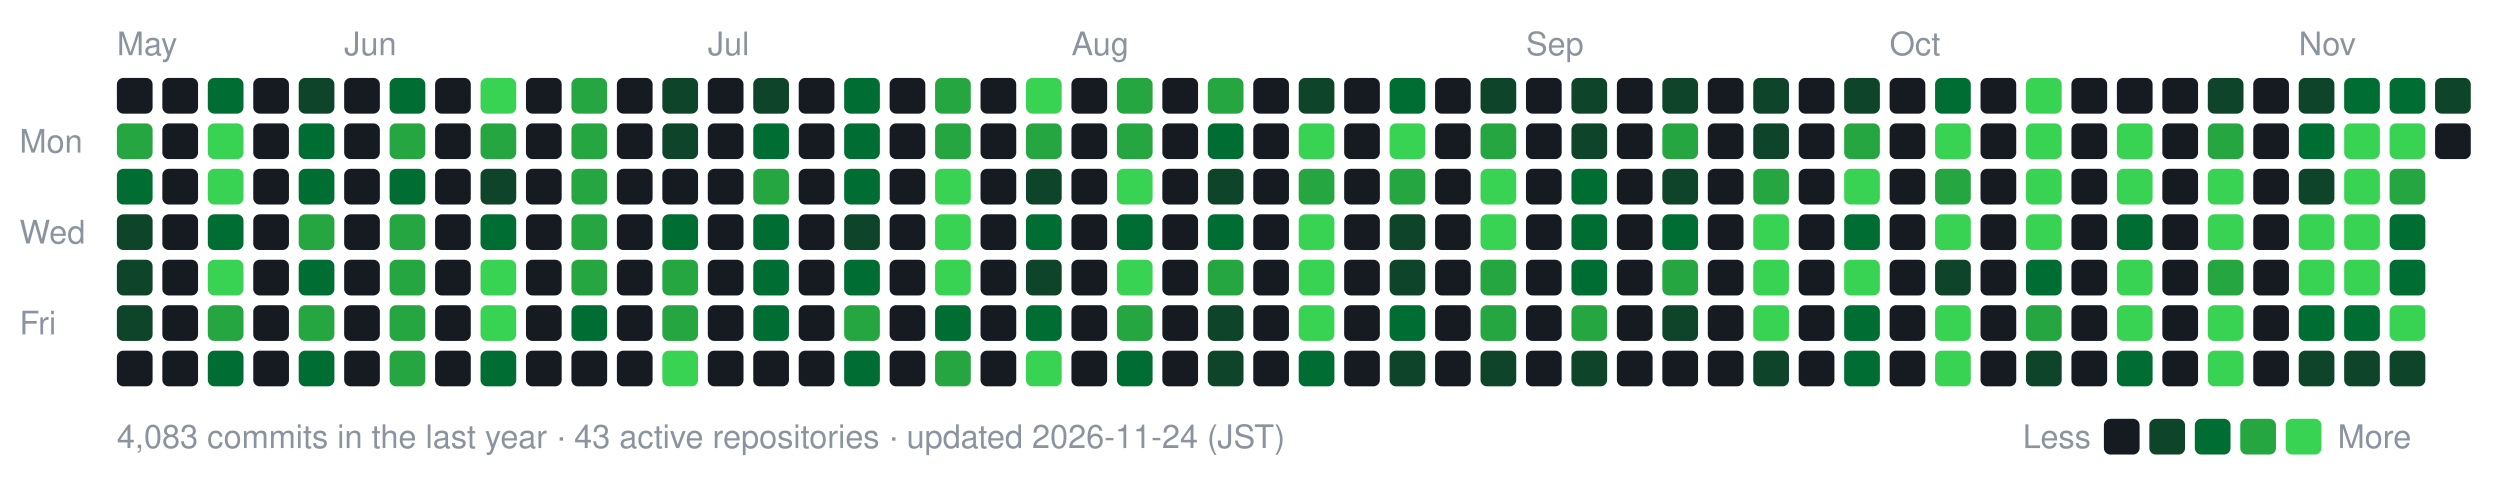
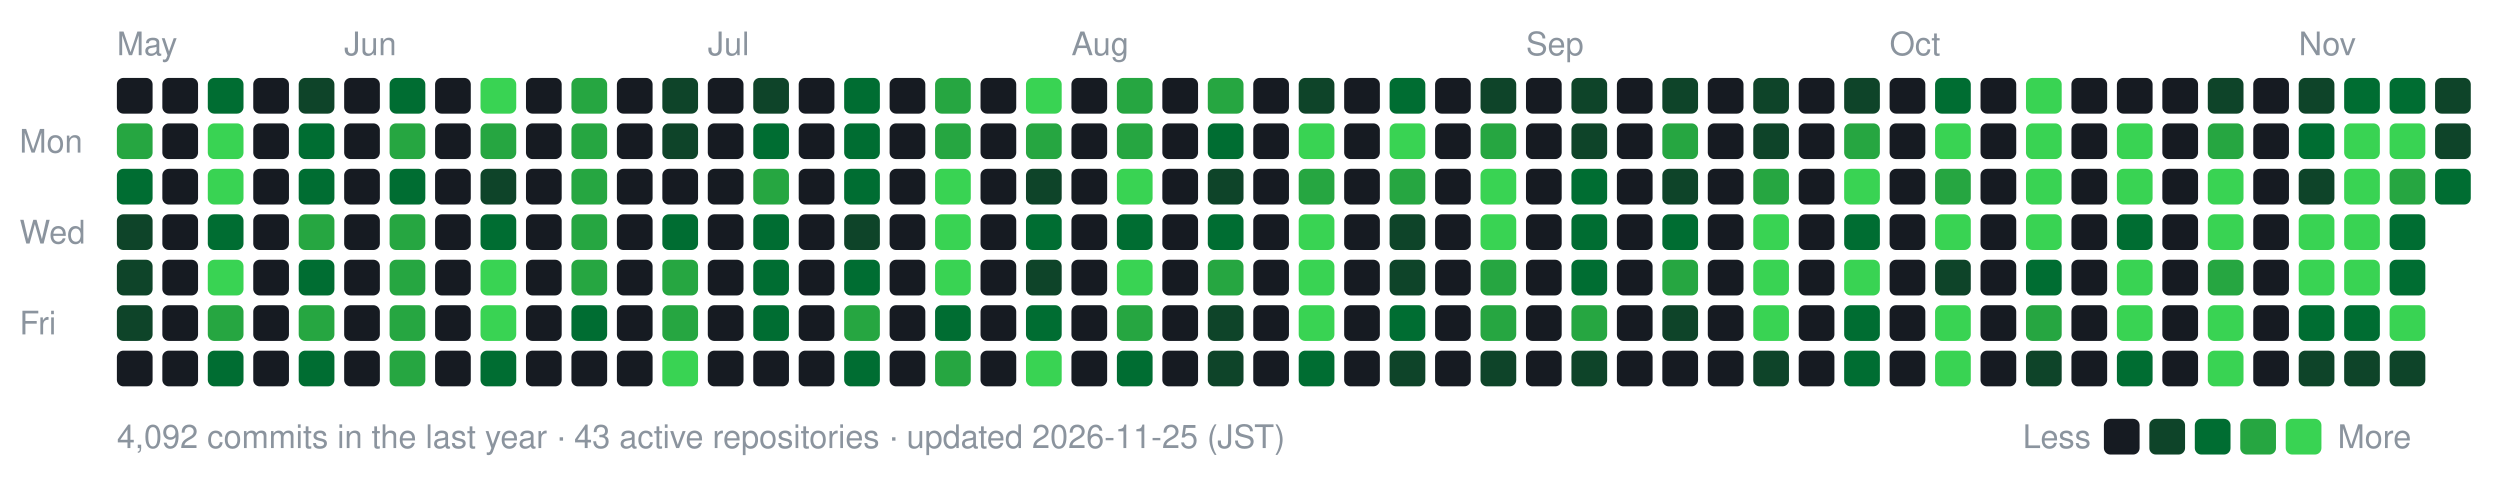
- <svg xmlns="http://www.w3.org/2000/svg" width="770" height="154" viewBox="0 0 770 154" role="img" aria-label="nexa-eng commit activity, last 52 weeks: 4083 commits">
+ <svg xmlns="http://www.w3.org/2000/svg" width="770" height="154" viewBox="0 0 770 154" role="img" aria-label="nexa-eng commit activity, last 52 weeks: 4092 commits">
  <text x="36" y="17" fill="#8b949e" font-family="-apple-system,BlinkMacSystemFont,'Segoe UI',Helvetica,Arial,sans-serif" font-size="10">May</text>
  <text x="106" y="17" fill="#8b949e" font-family="-apple-system,BlinkMacSystemFont,'Segoe UI',Helvetica,Arial,sans-serif" font-size="10">Jun</text>
  <text x="218" y="17" fill="#8b949e" font-family="-apple-system,BlinkMacSystemFont,'Segoe UI',Helvetica,Arial,sans-serif" font-size="10">Jul</text>
  <text x="330" y="17" fill="#8b949e" font-family="-apple-system,BlinkMacSystemFont,'Segoe UI',Helvetica,Arial,sans-serif" font-size="10">Aug</text>
  <text x="470" y="17" fill="#8b949e" font-family="-apple-system,BlinkMacSystemFont,'Segoe UI',Helvetica,Arial,sans-serif" font-size="10">Sep</text>
  <text x="582" y="17" fill="#8b949e" font-family="-apple-system,BlinkMacSystemFont,'Segoe UI',Helvetica,Arial,sans-serif" font-size="10">Oct</text>
  <text x="708" y="17" fill="#8b949e" font-family="-apple-system,BlinkMacSystemFont,'Segoe UI',Helvetica,Arial,sans-serif" font-size="10">Nov</text>
  <text x="6" y="47" fill="#8b949e" font-family="-apple-system,BlinkMacSystemFont,'Segoe UI',Helvetica,Arial,sans-serif" font-size="10">Mon</text>
  <text x="6" y="75" fill="#8b949e" font-family="-apple-system,BlinkMacSystemFont,'Segoe UI',Helvetica,Arial,sans-serif" font-size="10">Wed</text>
  <text x="6" y="103" fill="#8b949e" font-family="-apple-system,BlinkMacSystemFont,'Segoe UI',Helvetica,Arial,sans-serif" font-size="10">Fri</text>
  <rect x="36" y="24" width="11" height="11" rx="2" fill="#161b22" data-date="2026-05-17" data-count="0" />
  <rect x="36" y="38" width="11" height="11" rx="2" fill="#26a641" data-date="2026-05-18" data-count="15" />
  <rect x="36" y="52" width="11" height="11" rx="2" fill="#006d32" data-date="2026-05-19" data-count="11" />
  <rect x="36" y="66" width="11" height="11" rx="2" fill="#0e4429" data-date="2026-05-20" data-count="2" />
  <rect x="36" y="80" width="11" height="11" rx="2" fill="#0e4429" data-date="2026-05-21" data-count="6" />
  <rect x="36" y="94" width="11" height="11" rx="2" fill="#0e4429" data-date="2026-05-22" data-count="5" />
  <rect x="36" y="108" width="11" height="11" rx="2" fill="#161b22" data-date="2026-05-23" data-count="0" />
  <rect x="50" y="24" width="11" height="11" rx="2" fill="#161b22" data-date="2026-05-23" data-count="0" />
  <rect x="50" y="38" width="11" height="11" rx="2" fill="#161b22" data-date="2026-05-24" data-count="0" />
  <rect x="50" y="52" width="11" height="11" rx="2" fill="#161b22" data-date="2026-05-25" data-count="0" />
  <rect x="50" y="66" width="11" height="11" rx="2" fill="#161b22" data-date="2026-05-26" data-count="0" />
  <rect x="50" y="80" width="11" height="11" rx="2" fill="#161b22" data-date="2026-05-27" data-count="0" />
  <rect x="50" y="94" width="11" height="11" rx="2" fill="#161b22" data-date="2026-05-28" data-count="0" />
  <rect x="50" y="108" width="11" height="11" rx="2" fill="#161b22" data-date="2026-05-29" data-count="0" />
  <rect x="64" y="24" width="11" height="11" rx="2" fill="#006d32" data-date="2026-05-24" data-count="14" />
  <rect x="64" y="38" width="11" height="11" rx="2" fill="#39d353" data-date="2026-05-25" data-count="73" />
  <rect x="64" y="52" width="11" height="11" rx="2" fill="#39d353" data-date="2026-05-26" data-count="43" />
  <rect x="64" y="66" width="11" height="11" rx="2" fill="#006d32" data-date="2026-05-27" data-count="10" />
  <rect x="64" y="80" width="11" height="11" rx="2" fill="#39d353" data-date="2026-05-28" data-count="32" />
  <rect x="64" y="94" width="11" height="11" rx="2" fill="#26a641" data-date="2026-05-29" data-count="23" />
  <rect x="64" y="108" width="11" height="11" rx="2" fill="#006d32" data-date="2026-05-30" data-count="11" />
  <rect x="78" y="24" width="11" height="11" rx="2" fill="#161b22" data-date="2026-05-30" data-count="0" />
  <rect x="78" y="38" width="11" height="11" rx="2" fill="#161b22" data-date="2026-05-31" data-count="0" />
  <rect x="78" y="52" width="11" height="11" rx="2" fill="#161b22" data-date="2026-06-01" data-count="0" />
  <rect x="78" y="66" width="11" height="11" rx="2" fill="#161b22" data-date="2026-06-02" data-count="0" />
  <rect x="78" y="80" width="11" height="11" rx="2" fill="#161b22" data-date="2026-06-03" data-count="0" />
  <rect x="78" y="94" width="11" height="11" rx="2" fill="#161b22" data-date="2026-06-04" data-count="0" />
  <rect x="78" y="108" width="11" height="11" rx="2" fill="#161b22" data-date="2026-06-05" data-count="0" />
  <rect x="92" y="24" width="11" height="11" rx="2" fill="#0e4429" data-date="2026-05-31" data-count="2" />
  <rect x="92" y="38" width="11" height="11" rx="2" fill="#006d32" data-date="2026-06-01" data-count="9" />
  <rect x="92" y="52" width="11" height="11" rx="2" fill="#006d32" data-date="2026-06-02" data-count="12" />
  <rect x="92" y="66" width="11" height="11" rx="2" fill="#26a641" data-date="2026-06-03" data-count="19" />
  <rect x="92" y="80" width="11" height="11" rx="2" fill="#006d32" data-date="2026-06-04" data-count="14" />
  <rect x="92" y="94" width="11" height="11" rx="2" fill="#26a641" data-date="2026-06-05" data-count="17" />
  <rect x="92" y="108" width="11" height="11" rx="2" fill="#006d32" data-date="2026-06-06" data-count="14" />
  <rect x="106" y="24" width="11" height="11" rx="2" fill="#161b22" data-date="2026-06-06" data-count="0" />
  <rect x="106" y="38" width="11" height="11" rx="2" fill="#161b22" data-date="2026-06-07" data-count="0" />
  <rect x="106" y="52" width="11" height="11" rx="2" fill="#161b22" data-date="2026-06-08" data-count="0" />
  <rect x="106" y="66" width="11" height="11" rx="2" fill="#161b22" data-date="2026-06-09" data-count="0" />
  <rect x="106" y="80" width="11" height="11" rx="2" fill="#161b22" data-date="2026-06-10" data-count="0" />
  <rect x="106" y="94" width="11" height="11" rx="2" fill="#161b22" data-date="2026-06-11" data-count="0" />
  <rect x="106" y="108" width="11" height="11" rx="2" fill="#161b22" data-date="2026-06-12" data-count="0" />
  <rect x="120" y="24" width="11" height="11" rx="2" fill="#006d32" data-date="2026-06-07" data-count="14" />
  <rect x="120" y="38" width="11" height="11" rx="2" fill="#26a641" data-date="2026-06-08" data-count="21" />
  <rect x="120" y="52" width="11" height="11" rx="2" fill="#006d32" data-date="2026-06-09" data-count="14" />
  <rect x="120" y="66" width="11" height="11" rx="2" fill="#26a641" data-date="2026-06-10" data-count="26" />
  <rect x="120" y="80" width="11" height="11" rx="2" fill="#26a641" data-date="2026-06-11" data-count="17" />
  <rect x="120" y="94" width="11" height="11" rx="2" fill="#26a641" data-date="2026-06-12" data-count="15" />
  <rect x="120" y="108" width="11" height="11" rx="2" fill="#26a641" data-date="2026-06-13" data-count="19" />
  <rect x="134" y="24" width="11" height="11" rx="2" fill="#161b22" data-date="2026-06-13" data-count="0" />
  <rect x="134" y="38" width="11" height="11" rx="2" fill="#161b22" data-date="2026-06-14" data-count="0" />
  <rect x="134" y="52" width="11" height="11" rx="2" fill="#161b22" data-date="2026-06-15" data-count="0" />
  <rect x="134" y="66" width="11" height="11" rx="2" fill="#161b22" data-date="2026-06-16" data-count="0" />
  <rect x="134" y="80" width="11" height="11" rx="2" fill="#161b22" data-date="2026-06-17" data-count="0" />
  <rect x="134" y="94" width="11" height="11" rx="2" fill="#161b22" data-date="2026-06-18" data-count="0" />
  <rect x="134" y="108" width="11" height="11" rx="2" fill="#161b22" data-date="2026-06-19" data-count="0" />
  <rect x="148" y="24" width="11" height="11" rx="2" fill="#39d353" data-date="2026-06-14" data-count="42" />
  <rect x="148" y="38" width="11" height="11" rx="2" fill="#26a641" data-date="2026-06-15" data-count="21" />
  <rect x="148" y="52" width="11" height="11" rx="2" fill="#0e4429" data-date="2026-06-16" data-count="5" />
  <rect x="148" y="66" width="11" height="11" rx="2" fill="#006d32" data-date="2026-06-17" data-count="13" />
  <rect x="148" y="80" width="11" height="11" rx="2" fill="#39d353" data-date="2026-06-18" data-count="39" />
  <rect x="148" y="94" width="11" height="11" rx="2" fill="#39d353" data-date="2026-06-19" data-count="33" />
  <rect x="148" y="108" width="11" height="11" rx="2" fill="#006d32" data-date="2026-06-20" data-count="7" />
  <rect x="162" y="24" width="11" height="11" rx="2" fill="#161b22" data-date="2026-06-20" data-count="0" />
  <rect x="162" y="38" width="11" height="11" rx="2" fill="#161b22" data-date="2026-06-21" data-count="0" />
  <rect x="162" y="52" width="11" height="11" rx="2" fill="#161b22" data-date="2026-06-22" data-count="0" />
  <rect x="162" y="66" width="11" height="11" rx="2" fill="#161b22" data-date="2026-06-23" data-count="0" />
  <rect x="162" y="80" width="11" height="11" rx="2" fill="#161b22" data-date="2026-06-24" data-count="0" />
  <rect x="162" y="94" width="11" height="11" rx="2" fill="#161b22" data-date="2026-06-25" data-count="0" />
  <rect x="162" y="108" width="11" height="11" rx="2" fill="#161b22" data-date="2026-06-26" data-count="0" />
  <rect x="176" y="24" width="11" height="11" rx="2" fill="#26a641" data-date="2026-06-21" data-count="26" />
  <rect x="176" y="38" width="11" height="11" rx="2" fill="#26a641" data-date="2026-06-22" data-count="18" />
  <rect x="176" y="52" width="11" height="11" rx="2" fill="#26a641" data-date="2026-06-23" data-count="27" />
  <rect x="176" y="66" width="11" height="11" rx="2" fill="#26a641" data-date="2026-06-24" data-count="25" />
  <rect x="176" y="80" width="11" height="11" rx="2" fill="#26a641" data-date="2026-06-25" data-count="17" />
  <rect x="176" y="94" width="11" height="11" rx="2" fill="#006d32" data-date="2026-06-26" data-count="8" />
  <rect x="176" y="108" width="11" height="11" rx="2" fill="#161b22" data-date="2026-06-27" data-count="0" />
  <rect x="190" y="24" width="11" height="11" rx="2" fill="#161b22" data-date="2026-06-27" data-count="0" />
  <rect x="190" y="38" width="11" height="11" rx="2" fill="#161b22" data-date="2026-06-28" data-count="0" />
  <rect x="190" y="52" width="11" height="11" rx="2" fill="#161b22" data-date="2026-06-29" data-count="0" />
  <rect x="190" y="66" width="11" height="11" rx="2" fill="#161b22" data-date="2026-06-30" data-count="0" />
  <rect x="190" y="80" width="11" height="11" rx="2" fill="#161b22" data-date="2026-07-01" data-count="0" />
  <rect x="190" y="94" width="11" height="11" rx="2" fill="#161b22" data-date="2026-07-02" data-count="0" />
  <rect x="190" y="108" width="11" height="11" rx="2" fill="#161b22" data-date="2026-07-03" data-count="0" />
  <rect x="204" y="24" width="11" height="11" rx="2" fill="#0e4429" data-date="2026-06-28" data-count="3" />
  <rect x="204" y="38" width="11" height="11" rx="2" fill="#0e4429" data-date="2026-06-29" data-count="4" />
  <rect x="204" y="52" width="11" height="11" rx="2" fill="#161b22" data-date="2026-06-30" data-count="0" />
  <rect x="204" y="66" width="11" height="11" rx="2" fill="#006d32" data-date="2026-07-01" data-count="12" />
  <rect x="204" y="80" width="11" height="11" rx="2" fill="#26a641" data-date="2026-07-02" data-count="16" />
  <rect x="204" y="94" width="11" height="11" rx="2" fill="#26a641" data-date="2026-07-03" data-count="19" />
  <rect x="204" y="108" width="11" height="11" rx="2" fill="#39d353" data-date="2026-07-04" data-count="30" />
  <rect x="218" y="24" width="11" height="11" rx="2" fill="#161b22" data-date="2026-07-04" data-count="0" />
  <rect x="218" y="38" width="11" height="11" rx="2" fill="#161b22" data-date="2026-07-05" data-count="0" />
  <rect x="218" y="52" width="11" height="11" rx="2" fill="#161b22" data-date="2026-07-06" data-count="0" />
  <rect x="218" y="66" width="11" height="11" rx="2" fill="#161b22" data-date="2026-07-07" data-count="0" />
  <rect x="218" y="80" width="11" height="11" rx="2" fill="#161b22" data-date="2026-07-08" data-count="0" />
  <rect x="218" y="94" width="11" height="11" rx="2" fill="#161b22" data-date="2026-07-09" data-count="0" />
  <rect x="218" y="108" width="11" height="11" rx="2" fill="#161b22" data-date="2026-07-10" data-count="0" />
  <rect x="232" y="24" width="11" height="11" rx="2" fill="#0e4429" data-date="2026-07-05" data-count="2" />
  <rect x="232" y="38" width="11" height="11" rx="2" fill="#006d32" data-date="2026-07-06" data-count="13" />
  <rect x="232" y="52" width="11" height="11" rx="2" fill="#26a641" data-date="2026-07-07" data-count="25" />
  <rect x="232" y="66" width="11" height="11" rx="2" fill="#006d32" data-date="2026-07-08" data-count="14" />
  <rect x="232" y="80" width="11" height="11" rx="2" fill="#006d32" data-date="2026-07-09" data-count="9" />
  <rect x="232" y="94" width="11" height="11" rx="2" fill="#006d32" data-date="2026-07-10" data-count="11" />
  <rect x="232" y="108" width="11" height="11" rx="2" fill="#161b22" data-date="2026-07-11" data-count="0" />
  <rect x="246" y="24" width="11" height="11" rx="2" fill="#161b22" data-date="2026-07-11" data-count="0" />
  <rect x="246" y="38" width="11" height="11" rx="2" fill="#161b22" data-date="2026-07-12" data-count="0" />
  <rect x="246" y="52" width="11" height="11" rx="2" fill="#161b22" data-date="2026-07-13" data-count="0" />
  <rect x="246" y="66" width="11" height="11" rx="2" fill="#161b22" data-date="2026-07-14" data-count="0" />
  <rect x="246" y="80" width="11" height="11" rx="2" fill="#161b22" data-date="2026-07-15" data-count="0" />
  <rect x="246" y="94" width="11" height="11" rx="2" fill="#161b22" data-date="2026-07-16" data-count="0" />
  <rect x="246" y="108" width="11" height="11" rx="2" fill="#161b22" data-date="2026-07-17" data-count="0" />
  <rect x="260" y="24" width="11" height="11" rx="2" fill="#006d32" data-date="2026-07-12" data-count="10" />
  <rect x="260" y="38" width="11" height="11" rx="2" fill="#006d32" data-date="2026-07-13" data-count="10" />
  <rect x="260" y="52" width="11" height="11" rx="2" fill="#006d32" data-date="2026-07-14" data-count="14" />
  <rect x="260" y="66" width="11" height="11" rx="2" fill="#0e4429" data-date="2026-07-15" data-count="3" />
  <rect x="260" y="80" width="11" height="11" rx="2" fill="#006d32" data-date="2026-07-16" data-count="12" />
  <rect x="260" y="94" width="11" height="11" rx="2" fill="#26a641" data-date="2026-07-17" data-count="21" />
  <rect x="260" y="108" width="11" height="11" rx="2" fill="#006d32" data-date="2026-07-18" data-count="11" />
  <rect x="274" y="24" width="11" height="11" rx="2" fill="#161b22" data-date="2026-07-18" data-count="0" />
  <rect x="274" y="38" width="11" height="11" rx="2" fill="#161b22" data-date="2026-07-19" data-count="0" />
  <rect x="274" y="52" width="11" height="11" rx="2" fill="#161b22" data-date="2026-07-20" data-count="0" />
  <rect x="274" y="66" width="11" height="11" rx="2" fill="#161b22" data-date="2026-07-21" data-count="0" />
  <rect x="274" y="80" width="11" height="11" rx="2" fill="#161b22" data-date="2026-07-22" data-count="0" />
  <rect x="274" y="94" width="11" height="11" rx="2" fill="#161b22" data-date="2026-07-23" data-count="0" />
  <rect x="274" y="108" width="11" height="11" rx="2" fill="#161b22" data-date="2026-07-24" data-count="0" />
  <rect x="288" y="24" width="11" height="11" rx="2" fill="#26a641" data-date="2026-07-19" data-count="25" />
  <rect x="288" y="38" width="11" height="11" rx="2" fill="#26a641" data-date="2026-07-20" data-count="20" />
  <rect x="288" y="52" width="11" height="11" rx="2" fill="#39d353" data-date="2026-07-21" data-count="28" />
  <rect x="288" y="66" width="11" height="11" rx="2" fill="#39d353" data-date="2026-07-22" data-count="33" />
  <rect x="288" y="80" width="11" height="11" rx="2" fill="#39d353" data-date="2026-07-23" data-count="50" />
  <rect x="288" y="94" width="11" height="11" rx="2" fill="#006d32" data-date="2026-07-24" data-count="14" />
  <rect x="288" y="108" width="11" height="11" rx="2" fill="#26a641" data-date="2026-07-25" data-count="21" />
  <rect x="302" y="24" width="11" height="11" rx="2" fill="#161b22" data-date="2026-07-25" data-count="0" />
  <rect x="302" y="38" width="11" height="11" rx="2" fill="#161b22" data-date="2026-07-26" data-count="0" />
  <rect x="302" y="52" width="11" height="11" rx="2" fill="#161b22" data-date="2026-07-27" data-count="0" />
  <rect x="302" y="66" width="11" height="11" rx="2" fill="#161b22" data-date="2026-07-28" data-count="0" />
  <rect x="302" y="80" width="11" height="11" rx="2" fill="#161b22" data-date="2026-07-29" data-count="0" />
  <rect x="302" y="94" width="11" height="11" rx="2" fill="#161b22" data-date="2026-07-30" data-count="0" />
  <rect x="302" y="108" width="11" height="11" rx="2" fill="#161b22" data-date="2026-07-31" data-count="0" />
  <rect x="316" y="24" width="11" height="11" rx="2" fill="#39d353" data-date="2026-07-26" data-count="31" />
  <rect x="316" y="38" width="11" height="11" rx="2" fill="#26a641" data-date="2026-07-27" data-count="20" />
  <rect x="316" y="52" width="11" height="11" rx="2" fill="#0e4429" data-date="2026-07-28" data-count="4" />
  <rect x="316" y="66" width="11" height="11" rx="2" fill="#006d32" data-date="2026-07-29" data-count="11" />
  <rect x="316" y="80" width="11" height="11" rx="2" fill="#0e4429" data-date="2026-07-30" data-count="2" />
  <rect x="316" y="94" width="11" height="11" rx="2" fill="#006d32" data-date="2026-07-31" data-count="9" />
  <rect x="316" y="108" width="11" height="11" rx="2" fill="#39d353" data-date="2026-08-01" data-count="37" />
  <rect x="330" y="24" width="11" height="11" rx="2" fill="#161b22" data-date="2026-08-01" data-count="0" />
  <rect x="330" y="38" width="11" height="11" rx="2" fill="#161b22" data-date="2026-08-02" data-count="0" />
  <rect x="330" y="52" width="11" height="11" rx="2" fill="#161b22" data-date="2026-08-03" data-count="0" />
  <rect x="330" y="66" width="11" height="11" rx="2" fill="#161b22" data-date="2026-08-04" data-count="0" />
  <rect x="330" y="80" width="11" height="11" rx="2" fill="#161b22" data-date="2026-08-05" data-count="0" />
  <rect x="330" y="94" width="11" height="11" rx="2" fill="#161b22" data-date="2026-08-06" data-count="0" />
  <rect x="330" y="108" width="11" height="11" rx="2" fill="#161b22" data-date="2026-08-07" data-count="0" />
  <rect x="344" y="24" width="11" height="11" rx="2" fill="#26a641" data-date="2026-08-02" data-count="22" />
  <rect x="344" y="38" width="11" height="11" rx="2" fill="#26a641" data-date="2026-08-03" data-count="26" />
  <rect x="344" y="52" width="11" height="11" rx="2" fill="#39d353" data-date="2026-08-04" data-count="54" />
  <rect x="344" y="66" width="11" height="11" rx="2" fill="#006d32" data-date="2026-08-05" data-count="14" />
  <rect x="344" y="80" width="11" height="11" rx="2" fill="#39d353" data-date="2026-08-06" data-count="28" />
  <rect x="344" y="94" width="11" height="11" rx="2" fill="#26a641" data-date="2026-08-07" data-count="23" />
  <rect x="344" y="108" width="11" height="11" rx="2" fill="#006d32" data-date="2026-08-08" data-count="7" />
  <rect x="358" y="24" width="11" height="11" rx="2" fill="#161b22" data-date="2026-08-08" data-count="0" />
  <rect x="358" y="38" width="11" height="11" rx="2" fill="#161b22" data-date="2026-08-09" data-count="0" />
  <rect x="358" y="52" width="11" height="11" rx="2" fill="#161b22" data-date="2026-08-10" data-count="0" />
  <rect x="358" y="66" width="11" height="11" rx="2" fill="#161b22" data-date="2026-08-11" data-count="0" />
  <rect x="358" y="80" width="11" height="11" rx="2" fill="#161b22" data-date="2026-08-12" data-count="0" />
  <rect x="358" y="94" width="11" height="11" rx="2" fill="#161b22" data-date="2026-08-13" data-count="0" />
  <rect x="358" y="108" width="11" height="11" rx="2" fill="#161b22" data-date="2026-08-14" data-count="0" />
  <rect x="372" y="24" width="11" height="11" rx="2" fill="#26a641" data-date="2026-08-09" data-count="18" />
  <rect x="372" y="38" width="11" height="11" rx="2" fill="#006d32" data-date="2026-08-10" data-count="7" />
  <rect x="372" y="52" width="11" height="11" rx="2" fill="#0e4429" data-date="2026-08-11" data-count="2" />
  <rect x="372" y="66" width="11" height="11" rx="2" fill="#006d32" data-date="2026-08-12" data-count="12" />
  <rect x="372" y="80" width="11" height="11" rx="2" fill="#26a641" data-date="2026-08-13" data-count="25" />
  <rect x="372" y="94" width="11" height="11" rx="2" fill="#0e4429" data-date="2026-08-14" data-count="2" />
  <rect x="372" y="108" width="11" height="11" rx="2" fill="#0e4429" data-date="2026-08-15" data-count="1" />
  <rect x="386" y="24" width="11" height="11" rx="2" fill="#161b22" data-date="2026-08-15" data-count="0" />
  <rect x="386" y="38" width="11" height="11" rx="2" fill="#161b22" data-date="2026-08-16" data-count="0" />
  <rect x="386" y="52" width="11" height="11" rx="2" fill="#161b22" data-date="2026-08-17" data-count="0" />
  <rect x="386" y="66" width="11" height="11" rx="2" fill="#161b22" data-date="2026-08-18" data-count="0" />
  <rect x="386" y="80" width="11" height="11" rx="2" fill="#161b22" data-date="2026-08-19" data-count="0" />
  <rect x="386" y="94" width="11" height="11" rx="2" fill="#161b22" data-date="2026-08-20" data-count="0" />
  <rect x="386" y="108" width="11" height="11" rx="2" fill="#161b22" data-date="2026-08-21" data-count="0" />
  <rect x="400" y="24" width="11" height="11" rx="2" fill="#0e4429" data-date="2026-08-16" data-count="1" />
  <rect x="400" y="38" width="11" height="11" rx="2" fill="#39d353" data-date="2026-08-17" data-count="47" />
  <rect x="400" y="52" width="11" height="11" rx="2" fill="#26a641" data-date="2026-08-18" data-count="20" />
  <rect x="400" y="66" width="11" height="11" rx="2" fill="#39d353" data-date="2026-08-19" data-count="44" />
  <rect x="400" y="80" width="11" height="11" rx="2" fill="#39d353" data-date="2026-08-20" data-count="28" />
  <rect x="400" y="94" width="11" height="11" rx="2" fill="#39d353" data-date="2026-08-21" data-count="29" />
  <rect x="400" y="108" width="11" height="11" rx="2" fill="#006d32" data-date="2026-08-22" data-count="10" />
  <rect x="414" y="24" width="11" height="11" rx="2" fill="#161b22" data-date="2026-08-22" data-count="0" />
  <rect x="414" y="38" width="11" height="11" rx="2" fill="#161b22" data-date="2026-08-23" data-count="0" />
  <rect x="414" y="52" width="11" height="11" rx="2" fill="#161b22" data-date="2026-08-24" data-count="0" />
  <rect x="414" y="66" width="11" height="11" rx="2" fill="#161b22" data-date="2026-08-25" data-count="0" />
  <rect x="414" y="80" width="11" height="11" rx="2" fill="#161b22" data-date="2026-08-26" data-count="0" />
  <rect x="414" y="94" width="11" height="11" rx="2" fill="#161b22" data-date="2026-08-27" data-count="0" />
  <rect x="414" y="108" width="11" height="11" rx="2" fill="#161b22" data-date="2026-08-28" data-count="0" />
  <rect x="428" y="24" width="11" height="11" rx="2" fill="#006d32" data-date="2026-08-23" data-count="7" />
  <rect x="428" y="38" width="11" height="11" rx="2" fill="#39d353" data-date="2026-08-24" data-count="88" />
  <rect x="428" y="52" width="11" height="11" rx="2" fill="#26a641" data-date="2026-08-25" data-count="21" />
  <rect x="428" y="66" width="11" height="11" rx="2" fill="#0e4429" data-date="2026-08-26" data-count="5" />
  <rect x="428" y="80" width="11" height="11" rx="2" fill="#0e4429" data-date="2026-08-27" data-count="5" />
  <rect x="428" y="94" width="11" height="11" rx="2" fill="#006d32" data-date="2026-08-28" data-count="10" />
  <rect x="428" y="108" width="11" height="11" rx="2" fill="#0e4429" data-date="2026-08-29" data-count="1" />
  <rect x="442" y="24" width="11" height="11" rx="2" fill="#161b22" data-date="2026-08-29" data-count="0" />
  <rect x="442" y="38" width="11" height="11" rx="2" fill="#161b22" data-date="2026-08-30" data-count="0" />
  <rect x="442" y="52" width="11" height="11" rx="2" fill="#161b22" data-date="2026-08-31" data-count="0" />
  <rect x="442" y="66" width="11" height="11" rx="2" fill="#161b22" data-date="2026-09-01" data-count="0" />
  <rect x="442" y="80" width="11" height="11" rx="2" fill="#161b22" data-date="2026-09-02" data-count="0" />
  <rect x="442" y="94" width="11" height="11" rx="2" fill="#161b22" data-date="2026-09-03" data-count="0" />
  <rect x="442" y="108" width="11" height="11" rx="2" fill="#161b22" data-date="2026-09-04" data-count="0" />
  <rect x="456" y="24" width="11" height="11" rx="2" fill="#0e4429" data-date="2026-08-30" data-count="1" />
  <rect x="456" y="38" width="11" height="11" rx="2" fill="#26a641" data-date="2026-08-31" data-count="23" />
  <rect x="456" y="52" width="11" height="11" rx="2" fill="#39d353" data-date="2026-09-01" data-count="50" />
  <rect x="456" y="66" width="11" height="11" rx="2" fill="#39d353" data-date="2026-09-02" data-count="40" />
  <rect x="456" y="80" width="11" height="11" rx="2" fill="#26a641" data-date="2026-09-03" data-count="26" />
  <rect x="456" y="94" width="11" height="11" rx="2" fill="#26a641" data-date="2026-09-04" data-count="24" />
  <rect x="456" y="108" width="11" height="11" rx="2" fill="#0e4429" data-date="2026-09-05" data-count="3" />
  <rect x="470" y="24" width="11" height="11" rx="2" fill="#161b22" data-date="2026-09-05" data-count="0" />
  <rect x="470" y="38" width="11" height="11" rx="2" fill="#161b22" data-date="2026-09-06" data-count="0" />
  <rect x="470" y="52" width="11" height="11" rx="2" fill="#161b22" data-date="2026-09-07" data-count="0" />
  <rect x="470" y="66" width="11" height="11" rx="2" fill="#161b22" data-date="2026-09-08" data-count="0" />
  <rect x="470" y="80" width="11" height="11" rx="2" fill="#161b22" data-date="2026-09-09" data-count="0" />
  <rect x="470" y="94" width="11" height="11" rx="2" fill="#161b22" data-date="2026-09-10" data-count="0" />
  <rect x="470" y="108" width="11" height="11" rx="2" fill="#161b22" data-date="2026-09-11" data-count="0" />
  <rect x="484" y="24" width="11" height="11" rx="2" fill="#0e4429" data-date="2026-09-06" data-count="1" />
  <rect x="484" y="38" width="11" height="11" rx="2" fill="#0e4429" data-date="2026-09-07" data-count="5" />
  <rect x="484" y="52" width="11" height="11" rx="2" fill="#006d32" data-date="2026-09-08" data-count="10" />
  <rect x="484" y="66" width="11" height="11" rx="2" fill="#006d32" data-date="2026-09-09" data-count="12" />
  <rect x="484" y="80" width="11" height="11" rx="2" fill="#006d32" data-date="2026-09-10" data-count="11" />
  <rect x="484" y="94" width="11" height="11" rx="2" fill="#26a641" data-date="2026-09-11" data-count="19" />
  <rect x="484" y="108" width="11" height="11" rx="2" fill="#0e4429" data-date="2026-09-12" data-count="3" />
  <rect x="498" y="24" width="11" height="11" rx="2" fill="#161b22" data-date="2026-09-12" data-count="0" />
  <rect x="498" y="38" width="11" height="11" rx="2" fill="#161b22" data-date="2026-09-13" data-count="0" />
  <rect x="498" y="52" width="11" height="11" rx="2" fill="#161b22" data-date="2026-09-14" data-count="0" />
  <rect x="498" y="66" width="11" height="11" rx="2" fill="#161b22" data-date="2026-09-15" data-count="0" />
  <rect x="498" y="80" width="11" height="11" rx="2" fill="#161b22" data-date="2026-09-16" data-count="0" />
  <rect x="498" y="94" width="11" height="11" rx="2" fill="#161b22" data-date="2026-09-17" data-count="0" />
  <rect x="498" y="108" width="11" height="11" rx="2" fill="#161b22" data-date="2026-09-18" data-count="0" />
  <rect x="512" y="24" width="11" height="11" rx="2" fill="#0e4429" data-date="2026-09-13" data-count="4" />
  <rect x="512" y="38" width="11" height="11" rx="2" fill="#26a641" data-date="2026-09-14" data-count="21" />
  <rect x="512" y="52" width="11" height="11" rx="2" fill="#0e4429" data-date="2026-09-15" data-count="4" />
  <rect x="512" y="66" width="11" height="11" rx="2" fill="#006d32" data-date="2026-09-16" data-count="11" />
  <rect x="512" y="80" width="11" height="11" rx="2" fill="#26a641" data-date="2026-09-17" data-count="21" />
  <rect x="512" y="94" width="11" height="11" rx="2" fill="#0e4429" data-date="2026-09-18" data-count="5" />
  <rect x="512" y="108" width="11" height="11" rx="2" fill="#161b22" data-date="2026-09-19" data-count="0" />
  <rect x="526" y="24" width="11" height="11" rx="2" fill="#161b22" data-date="2026-09-19" data-count="0" />
  <rect x="526" y="38" width="11" height="11" rx="2" fill="#161b22" data-date="2026-09-20" data-count="0" />
  <rect x="526" y="52" width="11" height="11" rx="2" fill="#161b22" data-date="2026-09-21" data-count="0" />
  <rect x="526" y="66" width="11" height="11" rx="2" fill="#161b22" data-date="2026-09-22" data-count="0" />
  <rect x="526" y="80" width="11" height="11" rx="2" fill="#161b22" data-date="2026-09-23" data-count="0" />
  <rect x="526" y="94" width="11" height="11" rx="2" fill="#161b22" data-date="2026-09-24" data-count="0" />
  <rect x="526" y="108" width="11" height="11" rx="2" fill="#161b22" data-date="2026-09-25" data-count="0" />
  <rect x="540" y="24" width="11" height="11" rx="2" fill="#0e4429" data-date="2026-09-20" data-count="1" />
  <rect x="540" y="38" width="11" height="11" rx="2" fill="#0e4429" data-date="2026-09-21" data-count="1" />
  <rect x="540" y="52" width="11" height="11" rx="2" fill="#26a641" data-date="2026-09-22" data-count="17" />
  <rect x="540" y="66" width="11" height="11" rx="2" fill="#39d353" data-date="2026-09-23" data-count="45" />
  <rect x="540" y="80" width="11" height="11" rx="2" fill="#39d353" data-date="2026-09-24" data-count="58" />
  <rect x="540" y="94" width="11" height="11" rx="2" fill="#39d353" data-date="2026-09-25" data-count="71" />
  <rect x="540" y="108" width="11" height="11" rx="2" fill="#0e4429" data-date="2026-09-26" data-count="1" />
  <rect x="554" y="24" width="11" height="11" rx="2" fill="#161b22" data-date="2026-09-26" data-count="0" />
  <rect x="554" y="38" width="11" height="11" rx="2" fill="#161b22" data-date="2026-09-27" data-count="0" />
  <rect x="554" y="52" width="11" height="11" rx="2" fill="#161b22" data-date="2026-09-28" data-count="0" />
  <rect x="554" y="66" width="11" height="11" rx="2" fill="#161b22" data-date="2026-09-29" data-count="0" />
  <rect x="554" y="80" width="11" height="11" rx="2" fill="#161b22" data-date="2026-09-30" data-count="0" />
  <rect x="554" y="94" width="11" height="11" rx="2" fill="#161b22" data-date="2026-10-01" data-count="0" />
  <rect x="554" y="108" width="11" height="11" rx="2" fill="#161b22" data-date="2026-10-02" data-count="0" />
  <rect x="568" y="24" width="11" height="11" rx="2" fill="#0e4429" data-date="2026-09-27" data-count="3" />
  <rect x="568" y="38" width="11" height="11" rx="2" fill="#26a641" data-date="2026-09-28" data-count="16" />
  <rect x="568" y="52" width="11" height="11" rx="2" fill="#39d353" data-date="2026-09-29" data-count="44" />
  <rect x="568" y="66" width="11" height="11" rx="2" fill="#006d32" data-date="2026-09-30" data-count="7" />
  <rect x="568" y="80" width="11" height="11" rx="2" fill="#39d353" data-date="2026-10-01" data-count="54" />
  <rect x="568" y="94" width="11" height="11" rx="2" fill="#006d32" data-date="2026-10-02" data-count="9" />
  <rect x="568" y="108" width="11" height="11" rx="2" fill="#006d32" data-date="2026-10-03" data-count="7" />
  <rect x="582" y="24" width="11" height="11" rx="2" fill="#161b22" data-date="2026-10-03" data-count="0" />
  <rect x="582" y="38" width="11" height="11" rx="2" fill="#161b22" data-date="2026-10-04" data-count="0" />
  <rect x="582" y="52" width="11" height="11" rx="2" fill="#161b22" data-date="2026-10-05" data-count="0" />
  <rect x="582" y="66" width="11" height="11" rx="2" fill="#161b22" data-date="2026-10-06" data-count="0" />
  <rect x="582" y="80" width="11" height="11" rx="2" fill="#161b22" data-date="2026-10-07" data-count="0" />
  <rect x="582" y="94" width="11" height="11" rx="2" fill="#161b22" data-date="2026-10-08" data-count="0" />
  <rect x="582" y="108" width="11" height="11" rx="2" fill="#161b22" data-date="2026-10-09" data-count="0" />
  <rect x="596" y="24" width="11" height="11" rx="2" fill="#006d32" data-date="2026-10-04" data-count="10" />
  <rect x="596" y="38" width="11" height="11" rx="2" fill="#39d353" data-date="2026-10-05" data-count="102" />
  <rect x="596" y="52" width="11" height="11" rx="2" fill="#26a641" data-date="2026-10-06" data-count="26" />
  <rect x="596" y="66" width="11" height="11" rx="2" fill="#39d353" data-date="2026-10-07" data-count="28" />
  <rect x="596" y="80" width="11" height="11" rx="2" fill="#0e4429" data-date="2026-10-08" data-count="3" />
  <rect x="596" y="94" width="11" height="11" rx="2" fill="#39d353" data-date="2026-10-09" data-count="31" />
  <rect x="596" y="108" width="11" height="11" rx="2" fill="#39d353" data-date="2026-10-10" data-count="66" />
  <rect x="610" y="24" width="11" height="11" rx="2" fill="#161b22" data-date="2026-10-10" data-count="0" />
  <rect x="610" y="38" width="11" height="11" rx="2" fill="#161b22" data-date="2026-10-11" data-count="0" />
  <rect x="610" y="52" width="11" height="11" rx="2" fill="#161b22" data-date="2026-10-12" data-count="0" />
  <rect x="610" y="66" width="11" height="11" rx="2" fill="#161b22" data-date="2026-10-13" data-count="0" />
  <rect x="610" y="80" width="11" height="11" rx="2" fill="#161b22" data-date="2026-10-14" data-count="0" />
  <rect x="610" y="94" width="11" height="11" rx="2" fill="#161b22" data-date="2026-10-15" data-count="0" />
  <rect x="610" y="108" width="11" height="11" rx="2" fill="#161b22" data-date="2026-10-16" data-count="0" />
  <rect x="624" y="24" width="11" height="11" rx="2" fill="#39d353" data-date="2026-10-11" data-count="36" />
  <rect x="624" y="38" width="11" height="11" rx="2" fill="#39d353" data-date="2026-10-12" data-count="28" />
  <rect x="624" y="52" width="11" height="11" rx="2" fill="#39d353" data-date="2026-10-13" data-count="41" />
  <rect x="624" y="66" width="11" height="11" rx="2" fill="#39d353" data-date="2026-10-14" data-count="33" />
  <rect x="624" y="80" width="11" height="11" rx="2" fill="#006d32" data-date="2026-10-15" data-count="14" />
  <rect x="624" y="94" width="11" height="11" rx="2" fill="#26a641" data-date="2026-10-16" data-count="16" />
  <rect x="624" y="108" width="11" height="11" rx="2" fill="#0e4429" data-date="2026-10-17" data-count="2" />
  <rect x="638" y="24" width="11" height="11" rx="2" fill="#161b22" data-date="2026-10-17" data-count="0" />
  <rect x="638" y="38" width="11" height="11" rx="2" fill="#161b22" data-date="2026-10-18" data-count="0" />
  <rect x="638" y="52" width="11" height="11" rx="2" fill="#161b22" data-date="2026-10-19" data-count="0" />
  <rect x="638" y="66" width="11" height="11" rx="2" fill="#161b22" data-date="2026-10-20" data-count="0" />
  <rect x="638" y="80" width="11" height="11" rx="2" fill="#161b22" data-date="2026-10-21" data-count="0" />
  <rect x="638" y="94" width="11" height="11" rx="2" fill="#161b22" data-date="2026-10-22" data-count="0" />
  <rect x="638" y="108" width="11" height="11" rx="2" fill="#161b22" data-date="2026-10-23" data-count="0" />
  <rect x="652" y="24" width="11" height="11" rx="2" fill="#161b22" data-date="2026-10-18" data-count="0" />
  <rect x="652" y="38" width="11" height="11" rx="2" fill="#39d353" data-date="2026-10-19" data-count="64" />
  <rect x="652" y="52" width="11" height="11" rx="2" fill="#39d353" data-date="2026-10-20" data-count="56" />
  <rect x="652" y="66" width="11" height="11" rx="2" fill="#006d32" data-date="2026-10-21" data-count="9" />
  <rect x="652" y="80" width="11" height="11" rx="2" fill="#39d353" data-date="2026-10-22" data-count="105" />
  <rect x="652" y="94" width="11" height="11" rx="2" fill="#39d353" data-date="2026-10-23" data-count="106" />
  <rect x="652" y="108" width="11" height="11" rx="2" fill="#006d32" data-date="2026-10-24" data-count="9" />
  <rect x="666" y="24" width="11" height="11" rx="2" fill="#161b22" data-date="2026-10-24" data-count="0" />
  <rect x="666" y="38" width="11" height="11" rx="2" fill="#161b22" data-date="2026-10-25" data-count="0" />
  <rect x="666" y="52" width="11" height="11" rx="2" fill="#161b22" data-date="2026-10-26" data-count="0" />
  <rect x="666" y="66" width="11" height="11" rx="2" fill="#161b22" data-date="2026-10-27" data-count="0" />
  <rect x="666" y="80" width="11" height="11" rx="2" fill="#161b22" data-date="2026-10-28" data-count="0" />
  <rect x="666" y="94" width="11" height="11" rx="2" fill="#161b22" data-date="2026-10-29" data-count="0" />
  <rect x="666" y="108" width="11" height="11" rx="2" fill="#161b22" data-date="2026-10-30" data-count="0" />
  <rect x="680" y="24" width="11" height="11" rx="2" fill="#0e4429" data-date="2026-10-25" data-count="4" />
  <rect x="680" y="38" width="11" height="11" rx="2" fill="#26a641" data-date="2026-10-26" data-count="22" />
  <rect x="680" y="52" width="11" height="11" rx="2" fill="#39d353" data-date="2026-10-27" data-count="45" />
  <rect x="680" y="66" width="11" height="11" rx="2" fill="#39d353" data-date="2026-10-28" data-count="60" />
  <rect x="680" y="80" width="11" height="11" rx="2" fill="#26a641" data-date="2026-10-29" data-count="20" />
  <rect x="680" y="94" width="11" height="11" rx="2" fill="#39d353" data-date="2026-10-30" data-count="145" />
  <rect x="680" y="108" width="11" height="11" rx="2" fill="#39d353" data-date="2026-10-31" data-count="42" />
  <rect x="694" y="24" width="11" height="11" rx="2" fill="#161b22" data-date="2026-10-31" data-count="0" />
  <rect x="694" y="38" width="11" height="11" rx="2" fill="#161b22" data-date="2026-11-01" data-count="0" />
  <rect x="694" y="52" width="11" height="11" rx="2" fill="#161b22" data-date="2026-11-02" data-count="0" />
  <rect x="694" y="66" width="11" height="11" rx="2" fill="#161b22" data-date="2026-11-03" data-count="0" />
  <rect x="694" y="80" width="11" height="11" rx="2" fill="#161b22" data-date="2026-11-04" data-count="0" />
  <rect x="694" y="94" width="11" height="11" rx="2" fill="#161b22" data-date="2026-11-05" data-count="0" />
  <rect x="694" y="108" width="11" height="11" rx="2" fill="#161b22" data-date="2026-11-06" data-count="0" />
  <rect x="708" y="24" width="11" height="11" rx="2" fill="#0e4429" data-date="2026-11-01" data-count="5" />
  <rect x="708" y="38" width="11" height="11" rx="2" fill="#006d32" data-date="2026-11-02" data-count="12" />
  <rect x="708" y="52" width="11" height="11" rx="2" fill="#0e4429" data-date="2026-11-03" data-count="6" />
  <rect x="708" y="66" width="11" height="11" rx="2" fill="#39d353" data-date="2026-11-04" data-count="28" />
  <rect x="708" y="80" width="11" height="11" rx="2" fill="#39d353" data-date="2026-11-05" data-count="37" />
  <rect x="708" y="94" width="11" height="11" rx="2" fill="#006d32" data-date="2026-11-06" data-count="12" />
  <rect x="708" y="108" width="11" height="11" rx="2" fill="#0e4429" data-date="2026-11-07" data-count="5" />
  <rect x="722" y="24" width="11" height="11" rx="2" fill="#006d32" data-date="2026-11-08" data-count="12" />
  <rect x="722" y="38" width="11" height="11" rx="2" fill="#39d353" data-date="2026-11-09" data-count="48" />
  <rect x="722" y="52" width="11" height="11" rx="2" fill="#39d353" data-date="2026-11-10" data-count="75" />
  <rect x="722" y="66" width="11" height="11" rx="2" fill="#39d353" data-date="2026-11-11" data-count="55" />
  <rect x="722" y="80" width="11" height="11" rx="2" fill="#39d353" data-date="2026-11-12" data-count="32" />
  <rect x="722" y="94" width="11" height="11" rx="2" fill="#006d32" data-date="2026-11-13" data-count="7" />
  <rect x="722" y="108" width="11" height="11" rx="2" fill="#0e4429" data-date="2026-11-14" data-count="6" />
  <rect x="736" y="24" width="11" height="11" rx="2" fill="#006d32" data-date="2026-11-15" data-count="8" />
  <rect x="736" y="38" width="11" height="11" rx="2" fill="#39d353" data-date="2026-11-16" data-count="41" />
  <rect x="736" y="52" width="11" height="11" rx="2" fill="#26a641" data-date="2026-11-17" data-count="26" />
  <rect x="736" y="66" width="11" height="11" rx="2" fill="#006d32" data-date="2026-11-18" data-count="7" />
  <rect x="736" y="80" width="11" height="11" rx="2" fill="#006d32" data-date="2026-11-19" data-count="12" />
  <rect x="736" y="94" width="11" height="11" rx="2" fill="#39d353" data-date="2026-11-20" data-count="51" />
  <rect x="736" y="108" width="11" height="11" rx="2" fill="#0e4429" data-date="2026-11-21" data-count="1" />
  <rect x="750" y="24" width="11" height="11" rx="2" fill="#0e4429" data-date="2026-11-22" data-count="6" />
-   <rect x="750" y="38" width="11" height="11" rx="2" fill="#161b22" data-date="2026-11-23" data-count="0" />
-   <text x="36" y="138" fill="#8b949e" font-family="-apple-system,BlinkMacSystemFont,'Segoe UI',Helvetica,Arial,sans-serif" font-size="10">4,083 commits in the last year · 43 active repositories · updated 2026-11-24 (JST)</text>
+   <rect x="750" y="38" width="11" height="11" rx="2" fill="#0e4429" data-date="2026-11-23" data-count="1" />
+   <rect x="750" y="52" width="11" height="11" rx="2" fill="#006d32" data-date="2026-11-24" data-count="8" />
+   <text x="36" y="138" fill="#8b949e" font-family="-apple-system,BlinkMacSystemFont,'Segoe UI',Helvetica,Arial,sans-serif" font-size="10">4,092 commits in the last year · 43 active repositories · updated 2026-11-25 (JST)</text>
  <text x="644" y="138" fill="#8b949e" font-family="-apple-system,BlinkMacSystemFont,'Segoe UI',Helvetica,Arial,sans-serif" font-size="10" text-anchor="end">Less</text>
  <rect x="648" y="129" width="11" height="11" rx="2" fill="#161b22" />
  <rect x="662" y="129" width="11" height="11" rx="2" fill="#0e4429" />
  <rect x="676" y="129" width="11" height="11" rx="2" fill="#006d32" />
  <rect x="690" y="129" width="11" height="11" rx="2" fill="#26a641" />
  <rect x="704" y="129" width="11" height="11" rx="2" fill="#39d353" />
  <text x="720" y="138" fill="#8b949e" font-family="-apple-system,BlinkMacSystemFont,'Segoe UI',Helvetica,Arial,sans-serif" font-size="10">More</text>
</svg>
